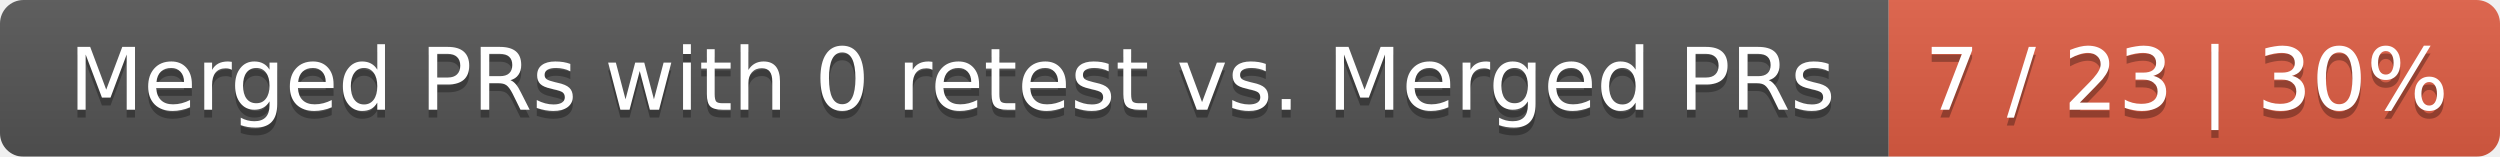
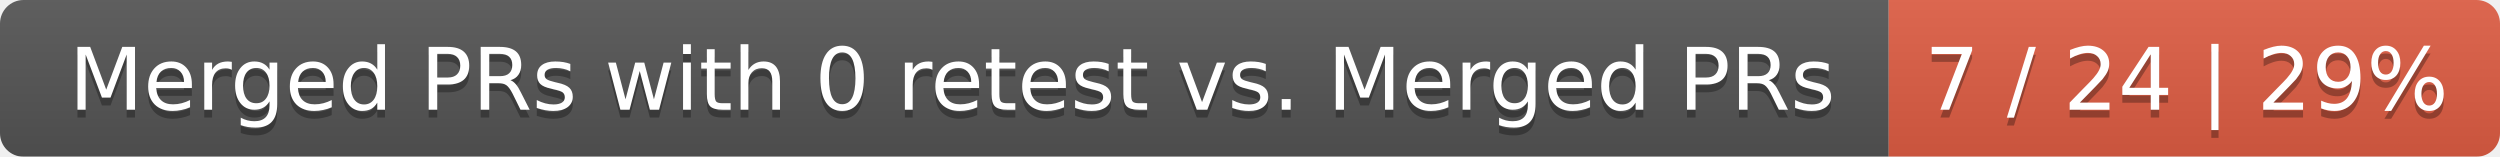
<svg xmlns="http://www.w3.org/2000/svg" width="319" height="20">
  <linearGradient id="smooth" x2="0" y2="100%">
    <stop offset="0" stop-color="#bbb" stop-opacity=".1" />
    <stop offset="1" stop-opacity=".1" />
  </linearGradient>
  <mask id="round">
    <rect width="319" height="20" rx="3" fill="#fff" />
  </mask>
  <g mask="url(#round)">
    <rect width="241" height="20" fill="#555" />
    <rect x="241" width="78" height="20" fill="#e05d44" />
    <rect width="319" height="20" fill="url(#smooth)" />
  </g>
  <g fill="#fff" text-anchor="middle" font-family="DejaVu Sans,Verdana,Geneva,sans-serif" font-size="11">
    <text x="121.5" y="15" fill="#010101" fill-opacity=".3">Merged PRs with 0 retest vs. Merged PRs</text>
    <text x="121.5" y="14">Merged PRs with 0 retest vs. Merged PRs</text>
-     <text x="279" y="15" fill="#010101" fill-opacity=".3">7 / 23 | 30%</text>
-     <text x="279" y="14">7 / 23 | 30%</text>
+     <text x="279" y="15" fill="#010101" fill-opacity=".3">7 / 24 | 29%</text>
+     <text x="279" y="14">7 / 24 | 29%</text>
  </g>
</svg>
